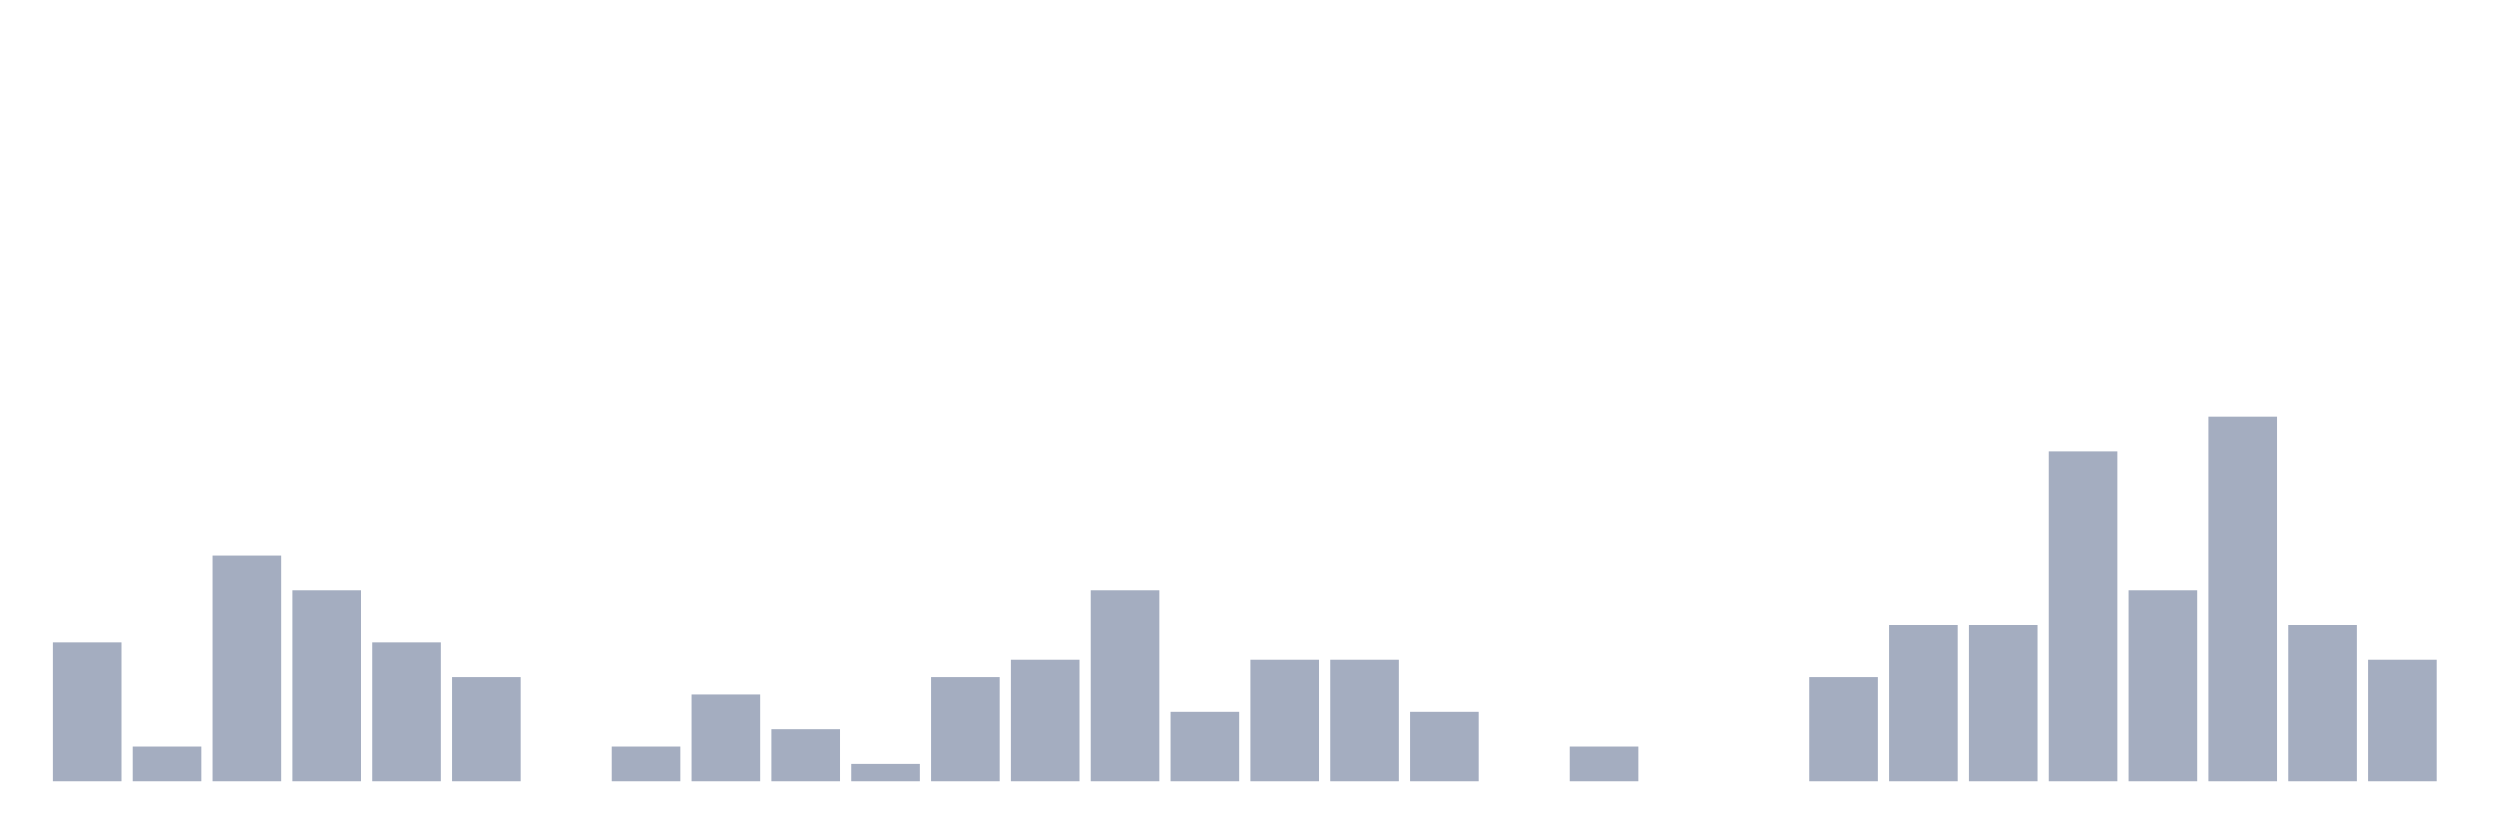
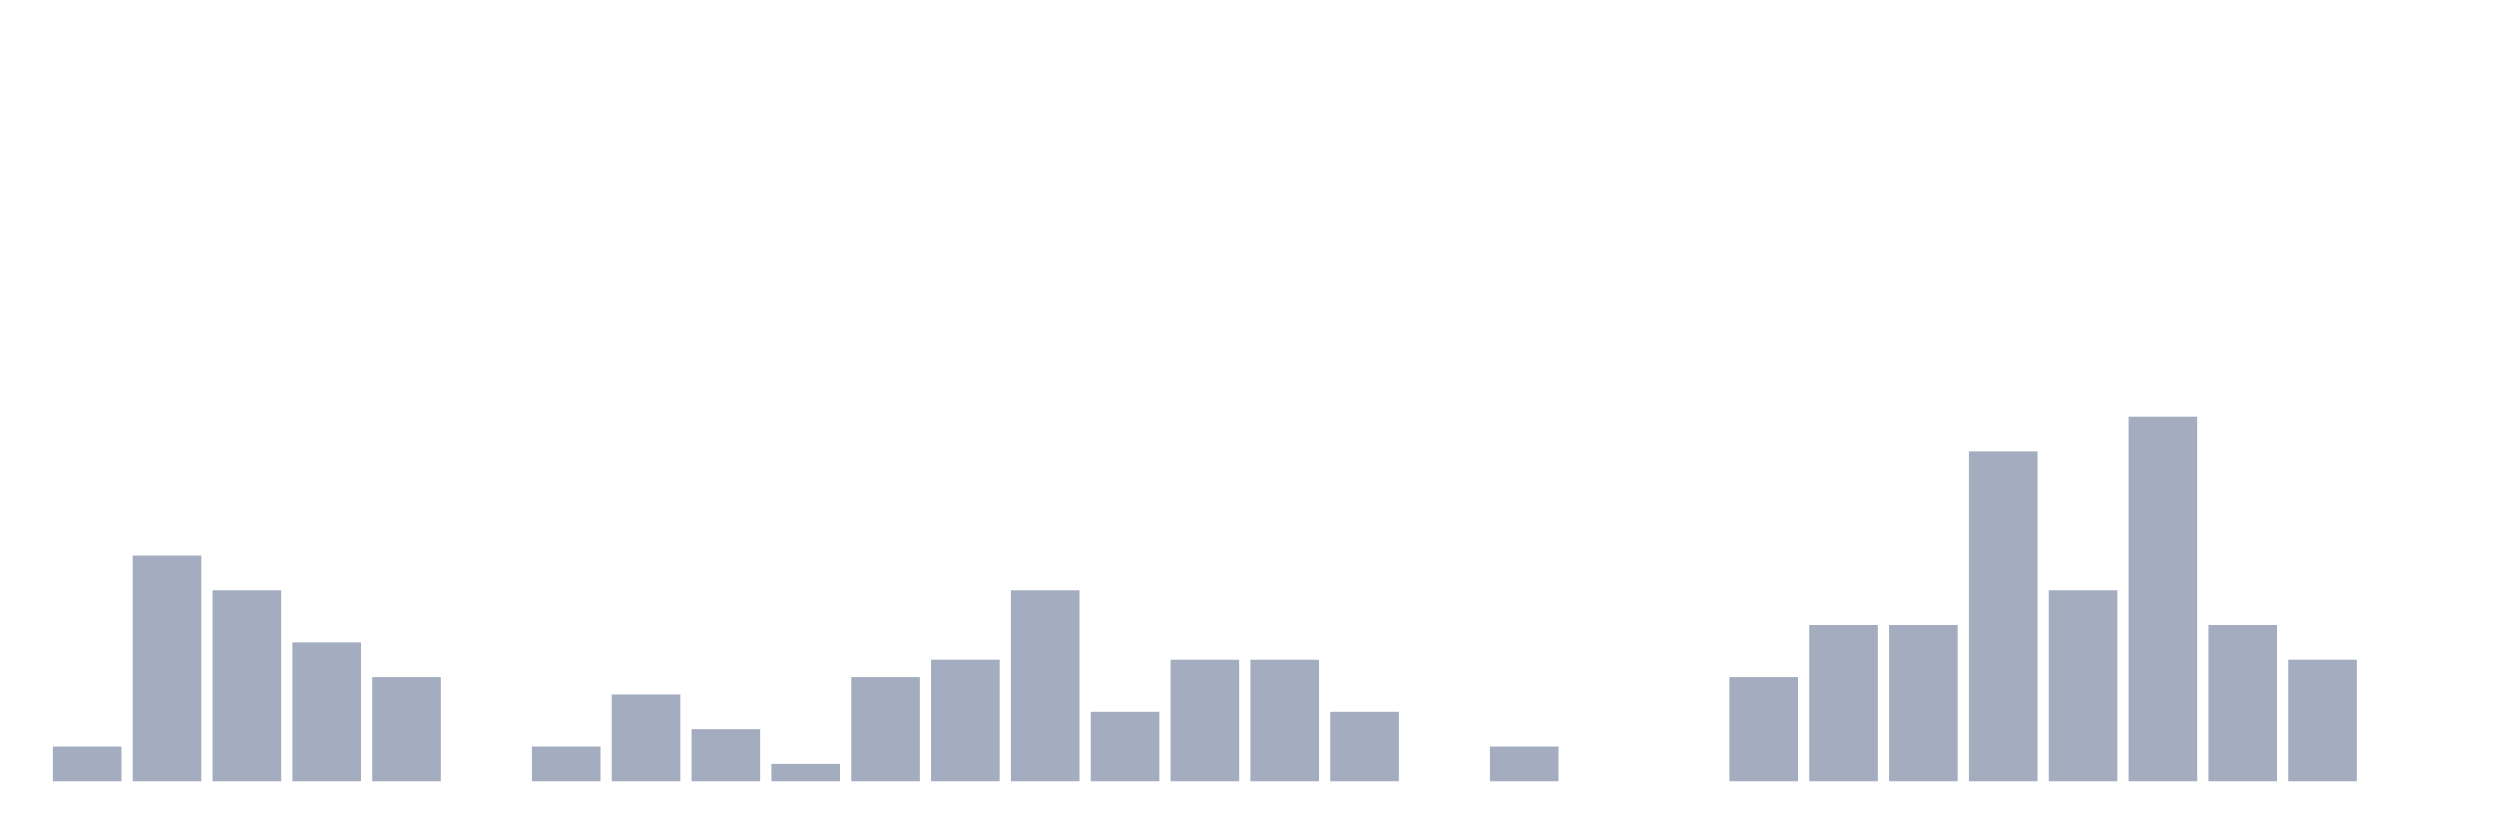
<svg xmlns="http://www.w3.org/2000/svg" viewBox="0 0 480 160">
  <g transform="translate(10,10)">
-     <rect class="bar" x="0.153" width="13.175" y="113.333" height="26.667" fill="rgb(164,173,192)" />
-     <rect class="bar" x="15.482" width="13.175" y="133.333" height="6.667" fill="rgb(164,173,192)" />
-     <rect class="bar" x="30.81" width="13.175" y="96.667" height="43.333" fill="rgb(164,173,192)" />
-     <rect class="bar" x="46.138" width="13.175" y="103.333" height="36.667" fill="rgb(164,173,192)" />
-     <rect class="bar" x="61.466" width="13.175" y="113.333" height="26.667" fill="rgb(164,173,192)" />
-     <rect class="bar" x="76.794" width="13.175" y="120" height="20" fill="rgb(164,173,192)" />
-     <rect class="bar" x="92.123" width="13.175" y="140" height="0" fill="rgb(164,173,192)" />
-     <rect class="bar" x="107.451" width="13.175" y="133.333" height="6.667" fill="rgb(164,173,192)" />
-     <rect class="bar" x="122.779" width="13.175" y="123.333" height="16.667" fill="rgb(164,173,192)" />
-     <rect class="bar" x="138.107" width="13.175" y="130" height="10" fill="rgb(164,173,192)" />
-     <rect class="bar" x="153.436" width="13.175" y="136.667" height="3.333" fill="rgb(164,173,192)" />
-     <rect class="bar" x="168.764" width="13.175" y="120" height="20" fill="rgb(164,173,192)" />
-     <rect class="bar" x="184.092" width="13.175" y="116.667" height="23.333" fill="rgb(164,173,192)" />
-     <rect class="bar" x="199.42" width="13.175" y="103.333" height="36.667" fill="rgb(164,173,192)" />
-     <rect class="bar" x="214.748" width="13.175" y="126.667" height="13.333" fill="rgb(164,173,192)" />
+     <rect class="bar" x="0.153" width="13.175" y="133.333" height="6.667" fill="rgb(164,173,192)" />
+     <rect class="bar" x="15.482" width="13.175" y="96.667" height="43.333" fill="rgb(164,173,192)" />
+     <rect class="bar" x="30.81" width="13.175" y="103.333" height="36.667" fill="rgb(164,173,192)" />
+     <rect class="bar" x="46.138" width="13.175" y="113.333" height="26.667" fill="rgb(164,173,192)" />
+     <rect class="bar" x="61.466" width="13.175" y="120" height="20" fill="rgb(164,173,192)" />
+     <rect class="bar" x="76.794" width="13.175" y="140" height="0" fill="rgb(164,173,192)" />
+     <rect class="bar" x="92.123" width="13.175" y="133.333" height="6.667" fill="rgb(164,173,192)" />
+     <rect class="bar" x="107.451" width="13.175" y="123.333" height="16.667" fill="rgb(164,173,192)" />
+     <rect class="bar" x="122.779" width="13.175" y="130" height="10" fill="rgb(164,173,192)" />
+     <rect class="bar" x="138.107" width="13.175" y="136.667" height="3.333" fill="rgb(164,173,192)" />
+     <rect class="bar" x="153.436" width="13.175" y="120" height="20" fill="rgb(164,173,192)" />
+     <rect class="bar" x="168.764" width="13.175" y="116.667" height="23.333" fill="rgb(164,173,192)" />
+     <rect class="bar" x="184.092" width="13.175" y="103.333" height="36.667" fill="rgb(164,173,192)" />
+     <rect class="bar" x="199.42" width="13.175" y="126.667" height="13.333" fill="rgb(164,173,192)" />
+     <rect class="bar" x="214.748" width="13.175" y="116.667" height="23.333" fill="rgb(164,173,192)" />
    <rect class="bar" x="230.077" width="13.175" y="116.667" height="23.333" fill="rgb(164,173,192)" />
-     <rect class="bar" x="245.405" width="13.175" y="116.667" height="23.333" fill="rgb(164,173,192)" />
-     <rect class="bar" x="260.733" width="13.175" y="126.667" height="13.333" fill="rgb(164,173,192)" />
-     <rect class="bar" x="276.061" width="13.175" y="140" height="0" fill="rgb(164,173,192)" />
-     <rect class="bar" x="291.39" width="13.175" y="133.333" height="6.667" fill="rgb(164,173,192)" />
+     <rect class="bar" x="245.405" width="13.175" y="126.667" height="13.333" fill="rgb(164,173,192)" />
+     <rect class="bar" x="260.733" width="13.175" y="140" height="0" fill="rgb(164,173,192)" />
+     <rect class="bar" x="276.061" width="13.175" y="133.333" height="6.667" fill="rgb(164,173,192)" />
+     <rect class="bar" x="291.39" width="13.175" y="140" height="0" fill="rgb(164,173,192)" />
    <rect class="bar" x="306.718" width="13.175" y="140" height="0" fill="rgb(164,173,192)" />
-     <rect class="bar" x="322.046" width="13.175" y="140" height="0" fill="rgb(164,173,192)" />
-     <rect class="bar" x="337.374" width="13.175" y="120" height="20" fill="rgb(164,173,192)" />
+     <rect class="bar" x="322.046" width="13.175" y="120" height="20" fill="rgb(164,173,192)" />
+     <rect class="bar" x="337.374" width="13.175" y="110" height="30" fill="rgb(164,173,192)" />
    <rect class="bar" x="352.702" width="13.175" y="110" height="30" fill="rgb(164,173,192)" />
-     <rect class="bar" x="368.031" width="13.175" y="110" height="30" fill="rgb(164,173,192)" />
-     <rect class="bar" x="383.359" width="13.175" y="76.667" height="63.333" fill="rgb(164,173,192)" />
-     <rect class="bar" x="398.687" width="13.175" y="103.333" height="36.667" fill="rgb(164,173,192)" />
-     <rect class="bar" x="414.015" width="13.175" y="70" height="70" fill="rgb(164,173,192)" />
-     <rect class="bar" x="429.344" width="13.175" y="110" height="30" fill="rgb(164,173,192)" />
-     <rect class="bar" x="444.672" width="13.175" y="116.667" height="23.333" fill="rgb(164,173,192)" />
+     <rect class="bar" x="368.031" width="13.175" y="76.667" height="63.333" fill="rgb(164,173,192)" />
+     <rect class="bar" x="383.359" width="13.175" y="103.333" height="36.667" fill="rgb(164,173,192)" />
+     <rect class="bar" x="398.687" width="13.175" y="70" height="70" fill="rgb(164,173,192)" />
+     <rect class="bar" x="414.015" width="13.175" y="110" height="30" fill="rgb(164,173,192)" />
+     <rect class="bar" x="429.344" width="13.175" y="116.667" height="23.333" fill="rgb(164,173,192)" />
+     <rect class="bar" x="444.672" width="13.175" y="140" height="0" fill="rgb(164,173,192)" />
  </g>
</svg>
